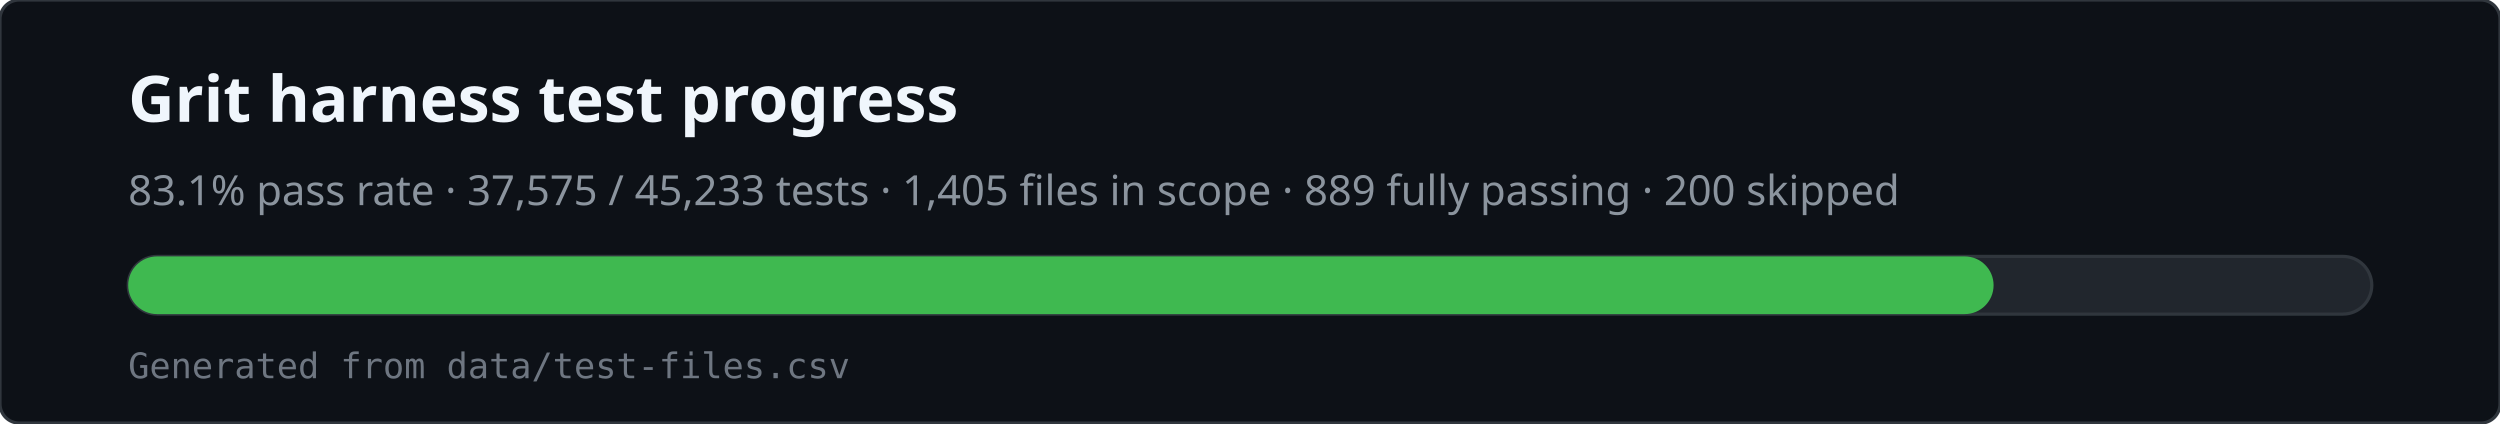
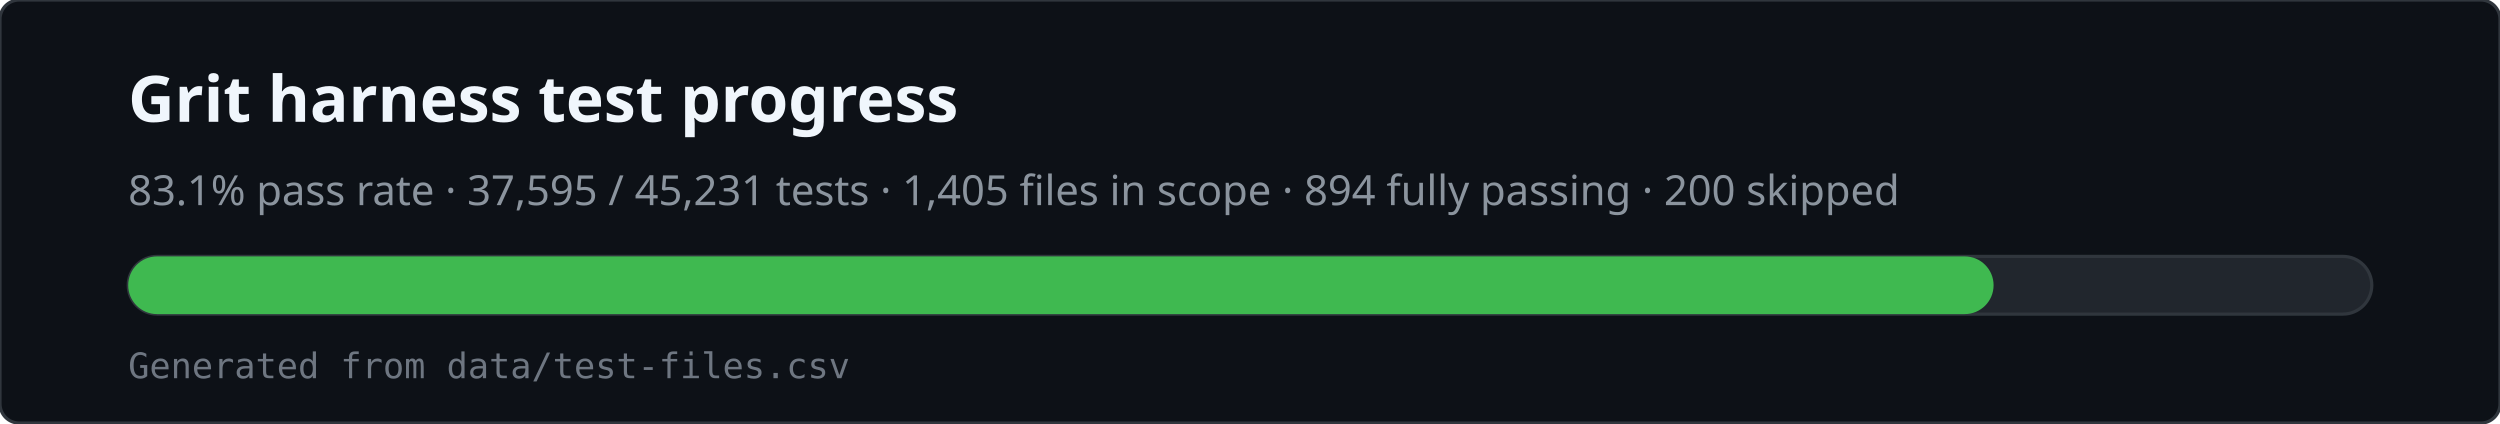
<svg xmlns="http://www.w3.org/2000/svg" viewBox="0 0 780 132" width="780" height="132" role="img" aria-labelledby="svg-title svg-desc">
  <rect x="0" y="0" width="780" height="132" rx="6" fill="#0d1117" stroke="#30363d" />
  <text x="40" y="38" fill="#f0f6fc" font-family="ui-sans-serif,system-ui,sans-serif" font-size="20" font-weight="600">Grit harness test progress</text>
-   <text x="40" y="64" fill="#8b949e" font-family="ui-sans-serif,system-ui,sans-serif" font-size="13">83.1% pass rate · 37,575 / 45,233 tests · 1,405 files in scope · 889 fully passing · 200 skipped</text>
+   <text x="40" y="64" fill="#8b949e" font-family="ui-sans-serif,system-ui,sans-serif" font-size="13">83.1% pass rate · 37,595 / 45,231 tests · 1,405 files in scope · 894 fully passing · 200 skipped</text>
  <rect x="40" y="80" width="700" height="18" rx="9" fill="#21262d" stroke="#30363d" />
  <rect x="40" y="80" width="582" height="18" rx="9" fill="#3fb950" />
  <text x="40" y="118" fill="#6e7681" font-family="ui-monospace,monospace" font-size="11">Generated from data/test-files.csv</text>
</svg>
